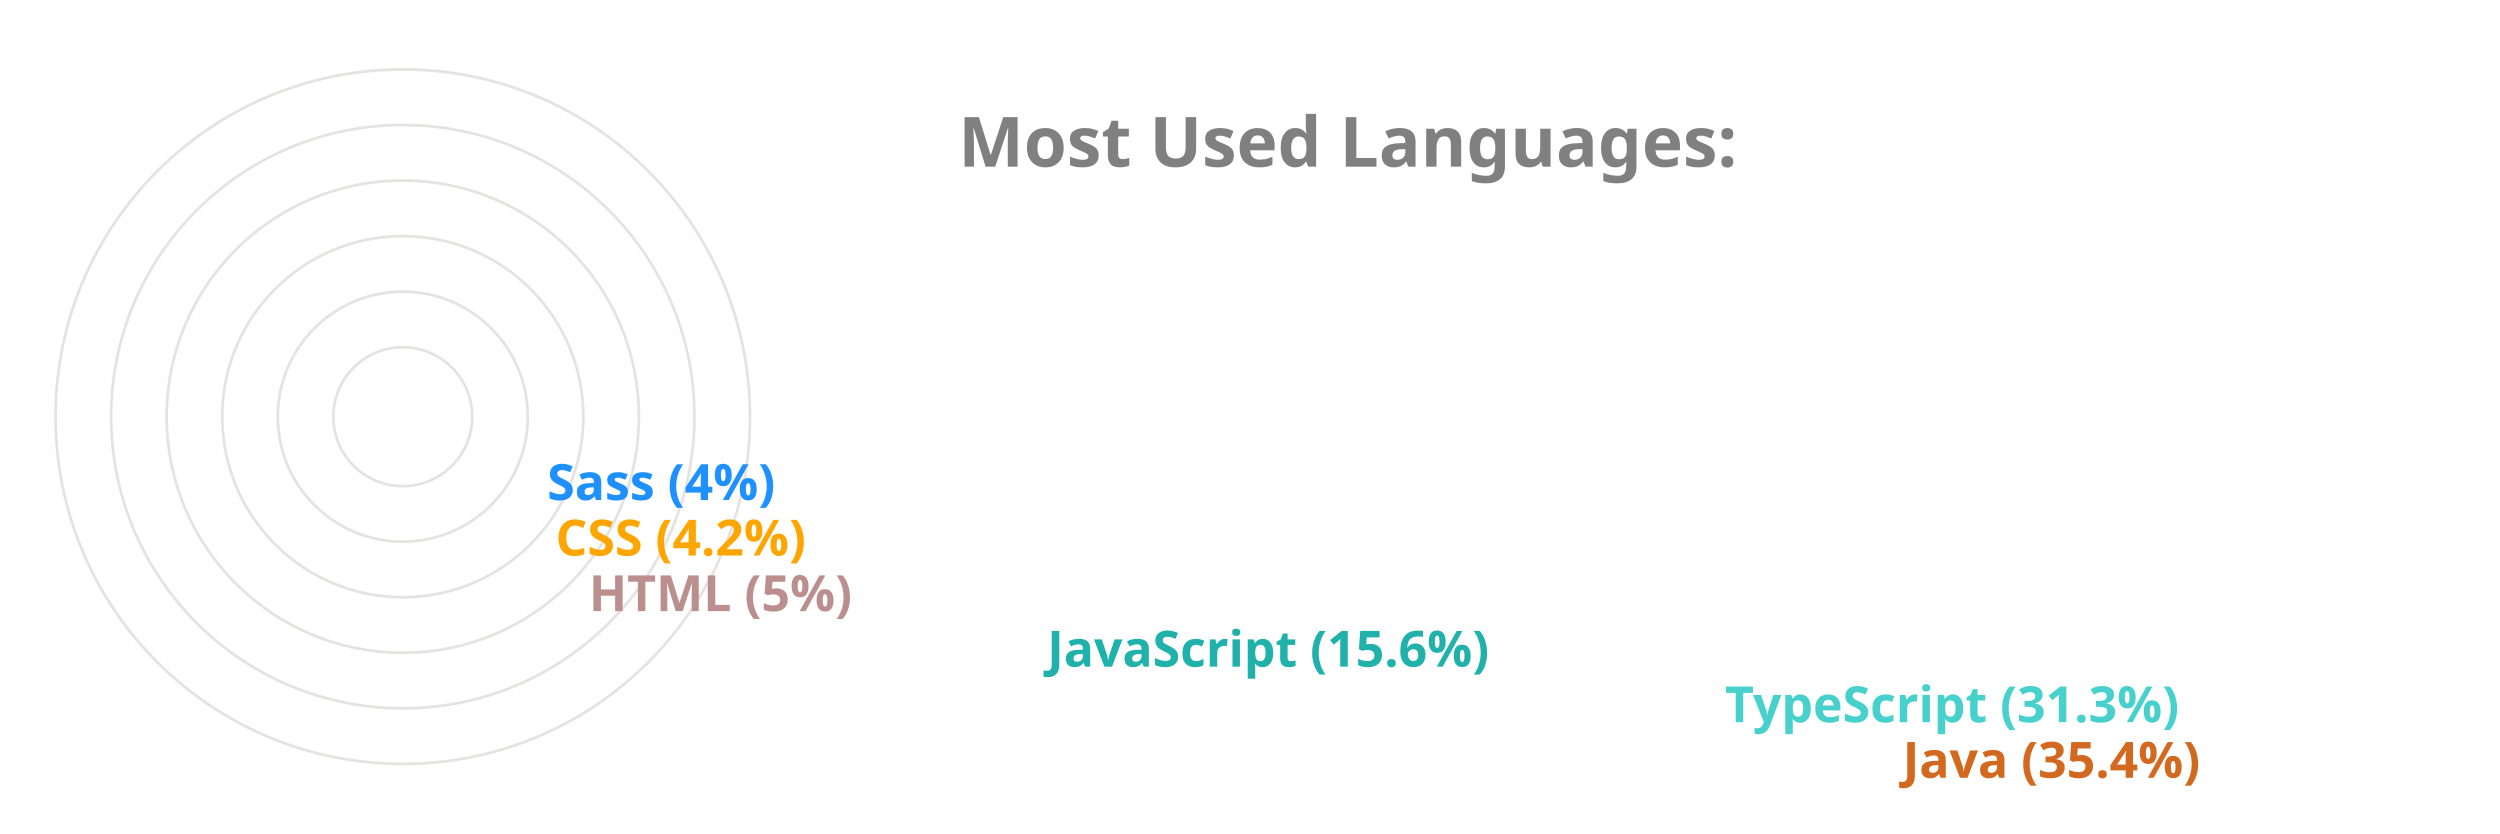
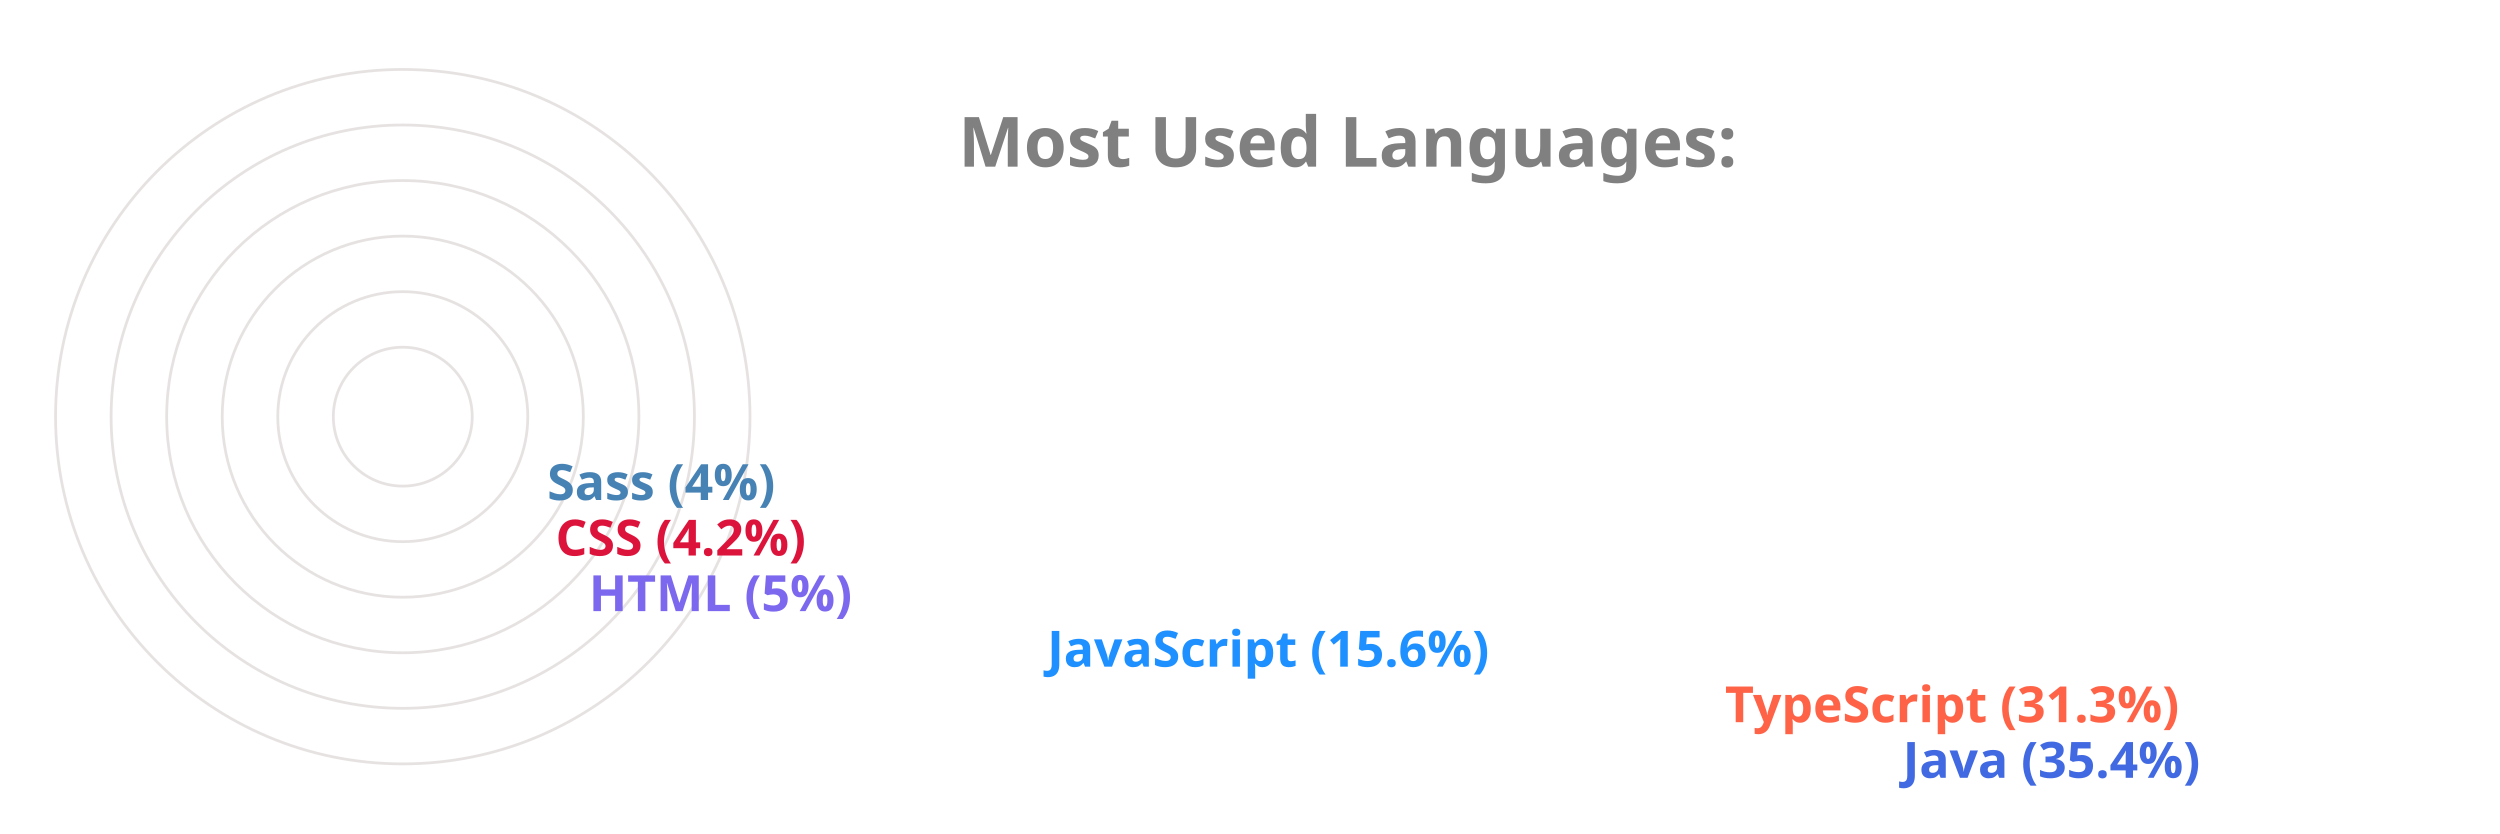
<svg xmlns="http://www.w3.org/2000/svg" viewBox="0 0 650 300" height="200px" width="600px">
  <style>
		.label {
			font: bold 25px sans-serif;
			color: #404040;
			-webkit-text-stroke: 1px white;
	  	}
		.name {
			font: bold 18px sans-serif;
			color: #404040;
	  	}

		.line {
			stroke-dasharray: 1000;
			stroke-dashoffset: 1000;
			animation: dash 3.5s ease-in-out forwards;	
			animation-iteration-count: infinite;
			animation-direction: alternate-reverse;
		}

		.path {
			stroke-dasharray: 1000;
			stroke-dashoffset: 1000;
			animation: dash 3.5s ease-in-out forwards;	
			animation-iteration-count: infinite;
			animation-direction: alternate-reverse;
		}
		  
		@keyframes dash {
			to {
				stroke-dashoffset: 0;
			}
		}

	</style>
  <g stroke="#E6E2E1" fill="none" stroke-width="1">
    <circle cx="20" cy="150" r="125" />
    <circle cx="20" cy="150" r="105" />
    <circle cx="20" cy="150" r="85" />
    <circle cx="20" cy="150" r="65" />
    <circle cx="20" cy="150" r="45" />
    <circle cx="20" cy="150" r="25" />
  </g>
  <g fill="none" stroke-width="20" class="line">
-     <line x2="550" y2="275" x1="20" y1="275" stroke="Chocolate" />
-     <line x2="486" y2="255" x1="20" y1="255" stroke="MediumTurquoise" />
-     <line x2="242" y2="235" x1="20" y1="235" stroke="LightSeaGreen" />
-     <line x2="77" y2="215" x1="20" y1="215" stroke="RosyBrown" />
-     <line x2="65" y2="195" x1="20" y1="195" stroke="Orange" />
-     <line x2="62" y2="175" x1="20" y1="175" stroke="DodgerBlue" />
+     <line x2="550" y2="275" x1="20" y1="275" stroke="RoyalBlue" />
+     <line x2="486" y2="255" x1="20" y1="255" stroke="Tomato" />
+     <line x2="242" y2="235" x1="20" y1="235" stroke="DodgerBlue" />
+     <line x2="77" y2="215" x1="20" y1="215" stroke="MediumSlateBlue" />
+     <line x2="65" y2="195" x1="20" y1="195" stroke="Crimson" />
+     <line x2="62" y2="175" x1="20" y1="175" stroke="SteelBlue" />
  </g>
  <g fill="none" stroke-width="20" stroke-linecap="round" class="path">
-     <path d="M 20 275 A 125 125 45 0 1 -82 78" stroke="Chocolate" />
-     <path d="M 20 255 A 105 105 45 0 1 -70 95" stroke="MediumTurquoise" />
-     <path d="M 20 235 A 85 85 45 0 1 -61 126" stroke="LightSeaGreen" />
-     <path d="M 20 215 A 65 65 45 0 1 -44 144" stroke="RosyBrown" />
-     <path d="M 20 195 A 45 45 45 0 1 -24 146" stroke="Orange" />
-     <path d="M 20 175 A 25 25 45 0 1 -4 148" stroke="DodgerBlue" />
+     <path d="M 20 275 A 125 125 45 0 1 -82 78" stroke="RoyalBlue" />
+     <path d="M 20 255 A 105 105 45 0 1 -70 95" stroke="Tomato" />
+     <path d="M 20 235 A 85 85 45 0 1 -61 126" stroke="DodgerBlue" />
+     <path d="M 20 215 A 65 65 45 0 1 -44 144" stroke="MediumSlateBlue" />
+     <path d="M 20 195 A 45 45 45 0 1 -24 146" stroke="Crimson" />
+     <path d="M 20 175 A 25 25 45 0 1 -4 148" stroke="SteelBlue" />
  </g>
  <g class="name">
-     <text x="560" y="280" fill="Chocolate">Java (35.4%)</text>
-     <text x="496" y="260" fill="MediumTurquoise">TypeScript (31.3%)</text>
-     <text x="252" y="240" fill="LightSeaGreen">JavaScript (15.6%)</text>
-     <text x="87" y="220" fill="RosyBrown">HTML (5%)</text>
-     <text x="75" y="200" fill="Orange">CSS (4.2%)</text>
-     <text x="72" y="180" fill="DodgerBlue">Sass (4%)</text>
+     <text x="560" y="280" fill="RoyalBlue">Java (35.4%)</text>
+     <text x="496" y="260" fill="Tomato">TypeScript (31.3%)</text>
+     <text x="252" y="240" fill="DodgerBlue">JavaScript (15.6%)</text>
+     <text x="87" y="220" fill="MediumSlateBlue">HTML (5%)</text>
+     <text x="75" y="200" fill="Crimson">CSS (4.2%)</text>
+     <text x="72" y="180" fill="SteelBlue">Sass (4%)</text>
  </g>
  <g class="label">
    <text x="220" y="60" fill="grey">Most Used Languages:</text>
  </g>
</svg>
